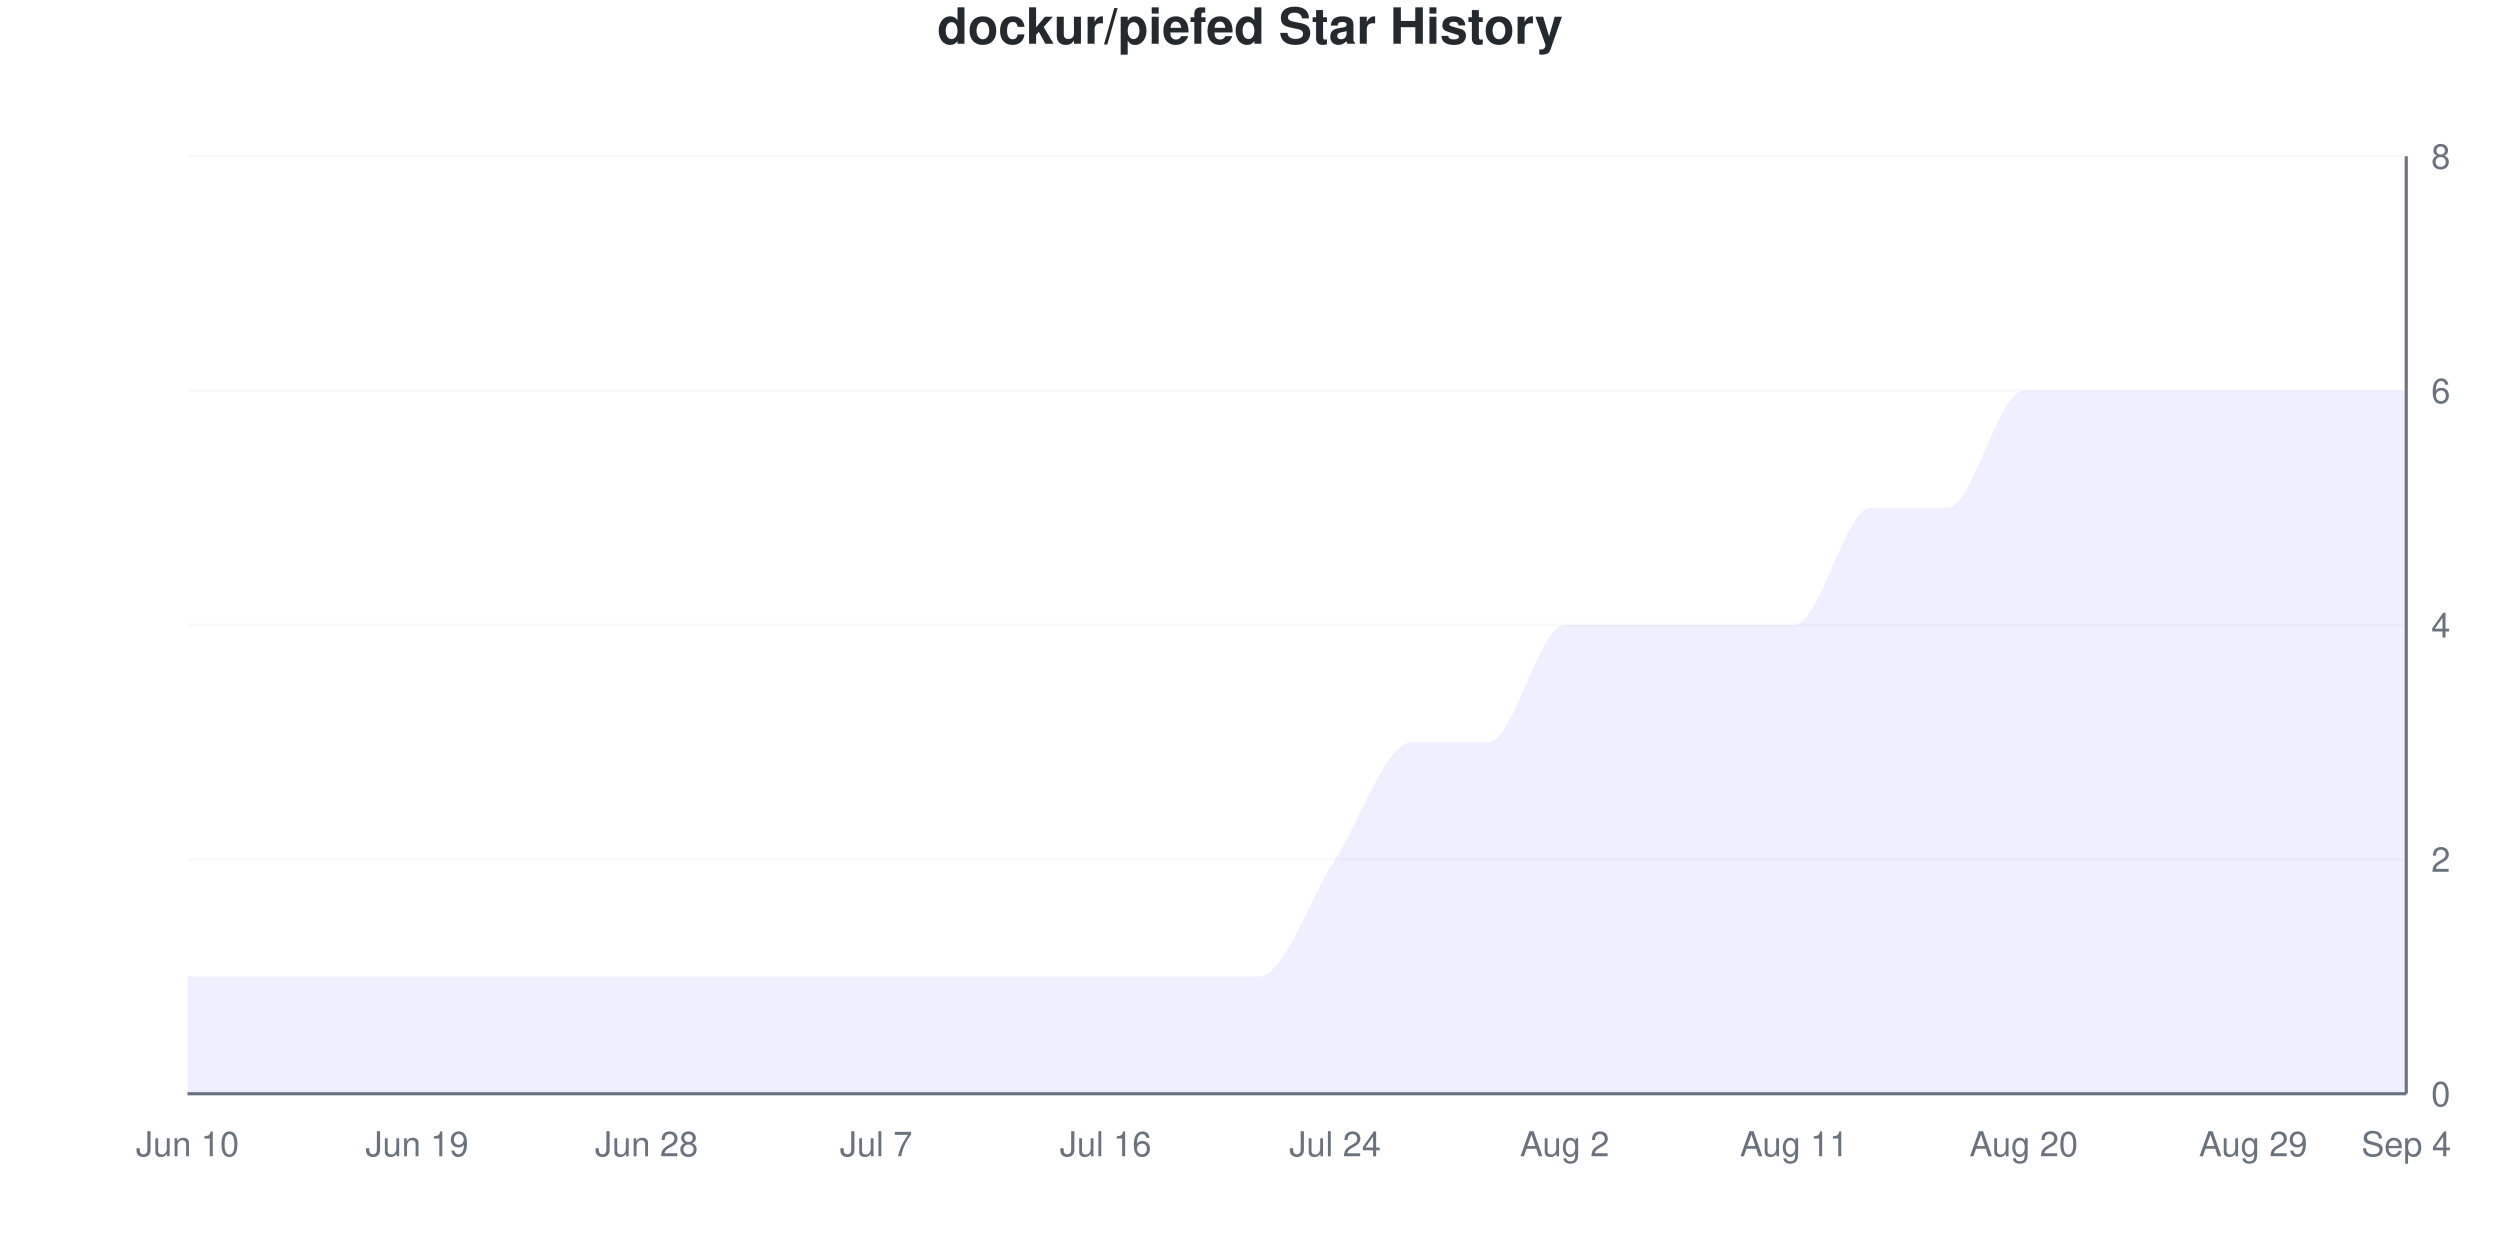
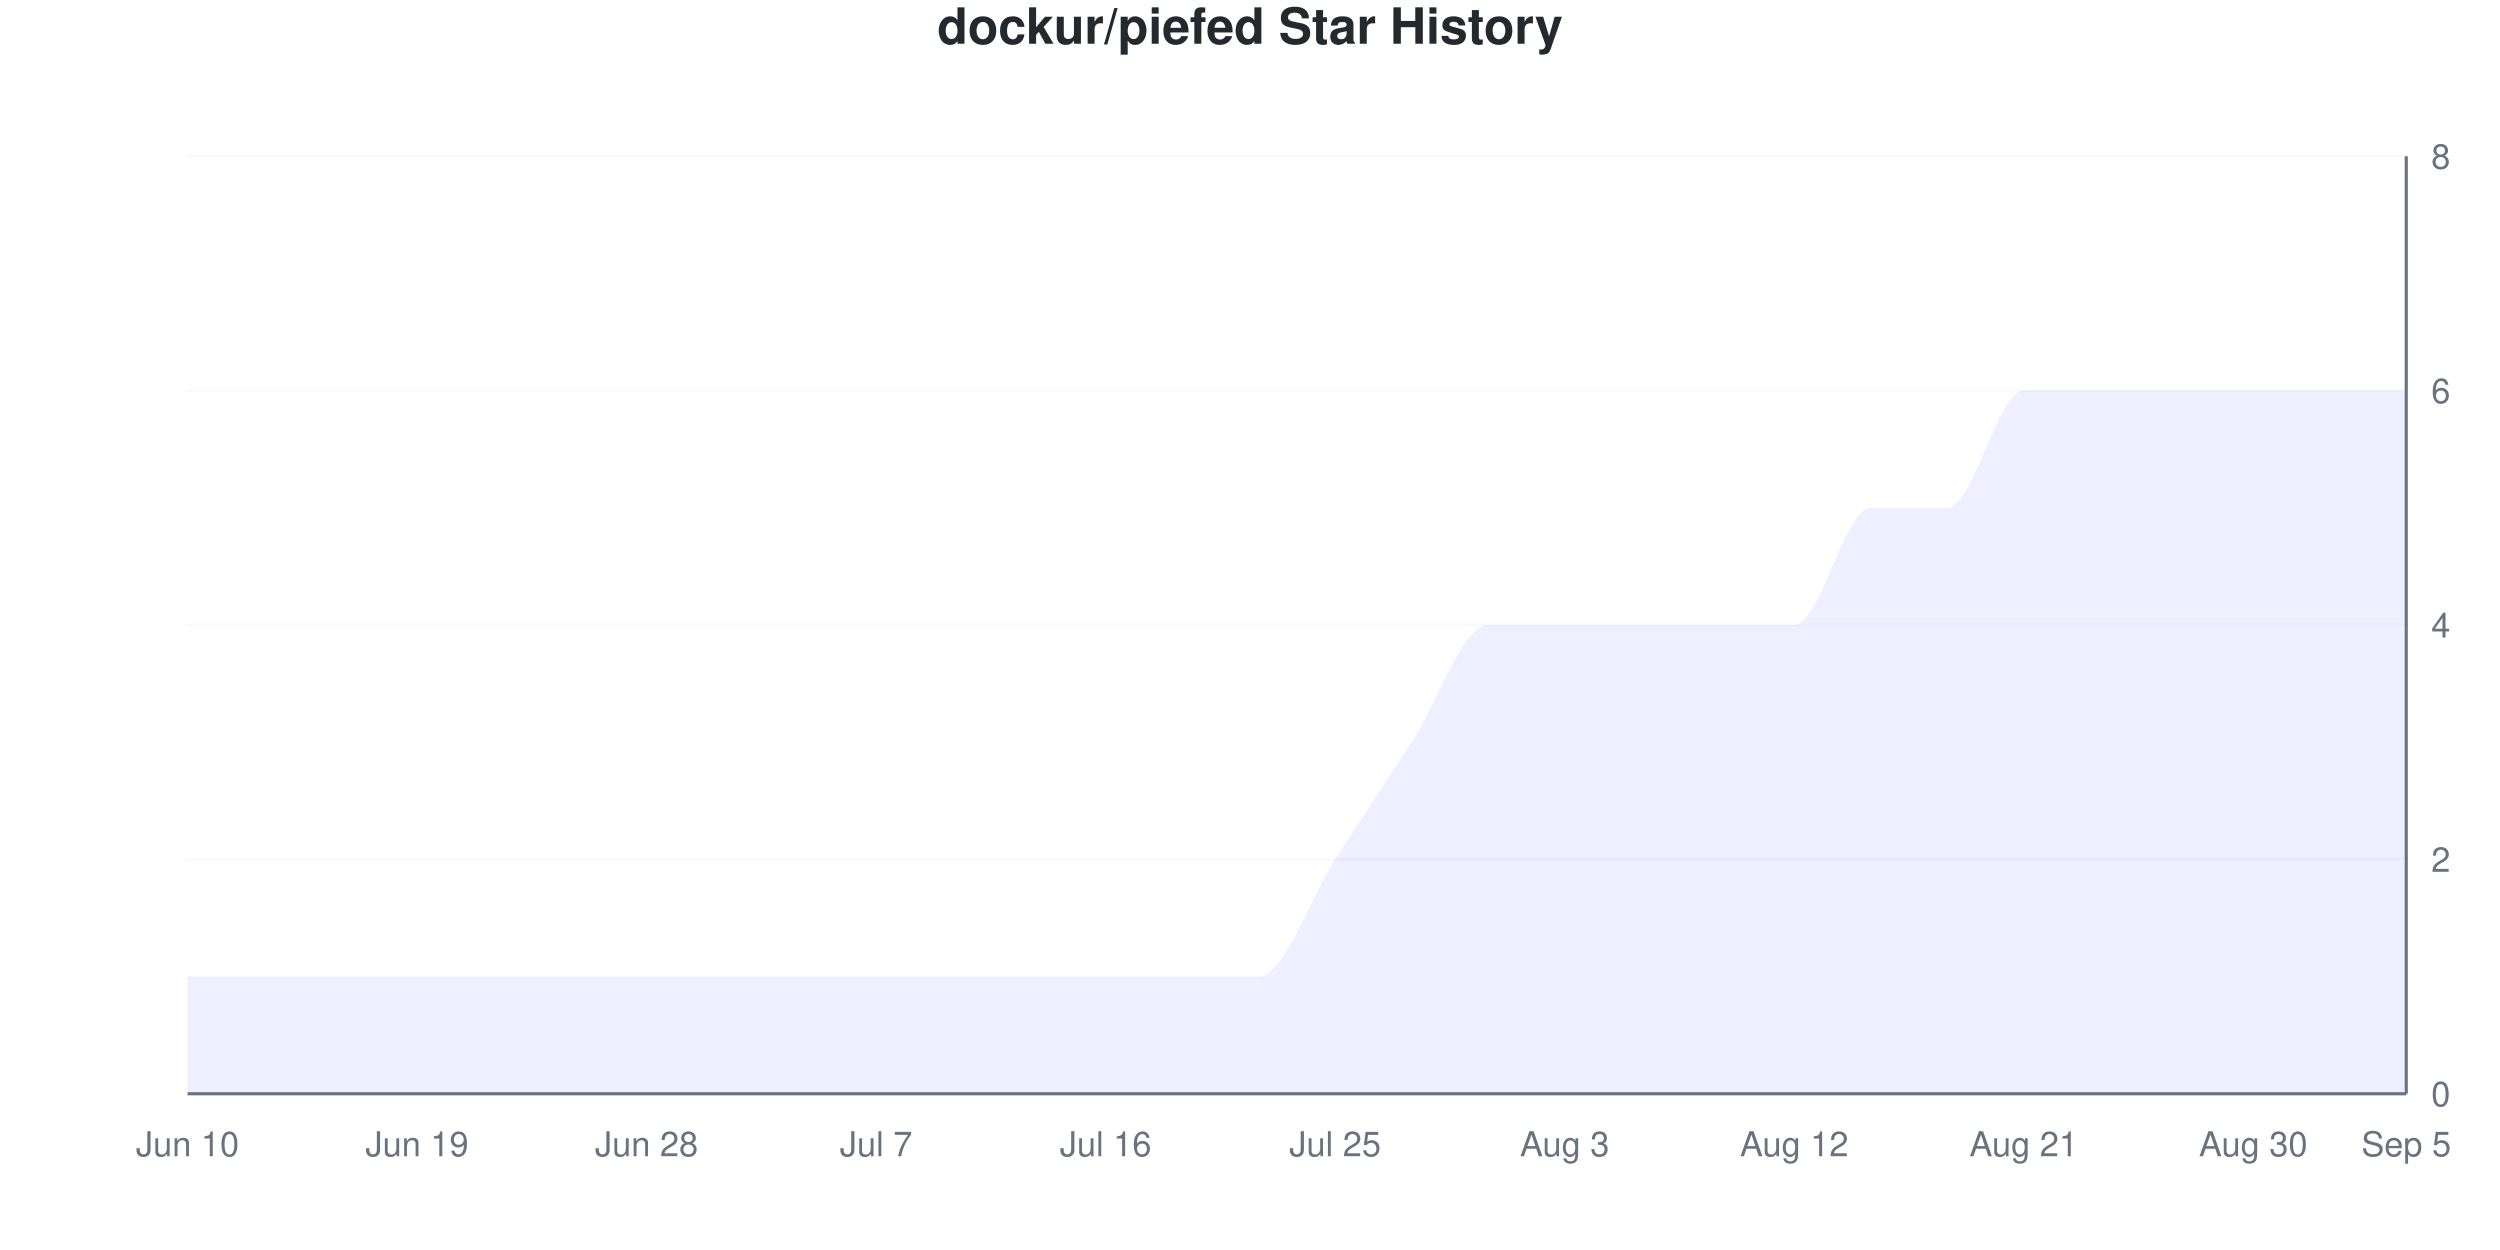
<svg xmlns="http://www.w3.org/2000/svg" viewBox="0 0 800 400" width="800" height="400">
  <style>
    @keyframes drawLine {
      to { stroke-dashoffset: 0; }
    }
    @keyframes fadeInPoint {
      from { opacity: 0; }
      to { opacity: 1; }
    }
    .data-line-0 {
      stroke-dasharray: 1274;
      stroke-dashoffset: 1274;
      animation: drawLine 2s ease-out forwards;
    }
    .data-point {
      opacity: 0;
      animation: fadeInPoint 0.5s ease-out forwards;
    }
    .chart-bg { fill: #fff; }
    .chart-text { fill: #24292e; }
    .chart-muted { fill: #6a737d; }
    .chart-grid { stroke: #eee; }
    .chart-axis { stroke: #6a737d; }
    @media (prefers-color-scheme: dark) {
      .chart-bg { fill: #0d1117; }
      .chart-text { fill: #e6edf3; }
      .chart-muted { fill: #8b949e; }
      .chart-grid { stroke: #21262d; }
      .chart-axis { stroke: #8b949e; }
    }
  </style>
  <rect width="800" height="400" class="chart-bg" />
  <text x="400" y="14" text-anchor="middle" class="chart-text" font-size="16" font-weight="bold" font-family="-apple-system, BlinkMacSystemFont, 'Segoe UI', Helvetica, Arial, sans-serif">dockur/piefed Star History</text>
  <g class="grid">
    <line x1="60" y1="350" x2="770" y2="350" class="chart-grid" stroke-opacity="0.3" />
    <text x="778" y="354" text-anchor="start" class="chart-muted" font-size="11" font-family="-apple-system, BlinkMacSystemFont, 'Segoe UI', Helvetica, Arial, sans-serif">0</text>
    <line x1="60" y1="275" x2="770" y2="275" class="chart-grid" stroke-opacity="0.3" />
    <text x="778" y="279" text-anchor="start" class="chart-muted" font-size="11" font-family="-apple-system, BlinkMacSystemFont, 'Segoe UI', Helvetica, Arial, sans-serif">2</text>
    <line x1="60" y1="200" x2="770" y2="200" class="chart-grid" stroke-opacity="0.3" />
    <text x="778" y="204" text-anchor="start" class="chart-muted" font-size="11" font-family="-apple-system, BlinkMacSystemFont, 'Segoe UI', Helvetica, Arial, sans-serif">4</text>
    <line x1="60" y1="125" x2="770" y2="125" class="chart-grid" stroke-opacity="0.3" />
    <text x="778" y="129" text-anchor="start" class="chart-muted" font-size="11" font-family="-apple-system, BlinkMacSystemFont, 'Segoe UI', Helvetica, Arial, sans-serif">6</text>
    <line x1="60" y1="50" x2="770" y2="50" class="chart-grid" stroke-opacity="0.3" />
    <text x="778" y="54" text-anchor="start" class="chart-muted" font-size="11" font-family="-apple-system, BlinkMacSystemFont, 'Segoe UI', Helvetica, Arial, sans-serif">8</text>
  </g>
  <g class="milestones">
    
  </g>
  <g class="x-axis">
    <text x="60" y="370" text-anchor="middle" class="chart-muted" font-size="11" font-family="-apple-system, BlinkMacSystemFont, 'Segoe UI', Helvetica, Arial, sans-serif">Jun 10</text>
    <text x="133.448" y="370" text-anchor="middle" class="chart-muted" font-size="11" font-family="-apple-system, BlinkMacSystemFont, 'Segoe UI', Helvetica, Arial, sans-serif">Jun 19</text>
    <text x="206.897" y="370" text-anchor="middle" class="chart-muted" font-size="11" font-family="-apple-system, BlinkMacSystemFont, 'Segoe UI', Helvetica, Arial, sans-serif">Jun 28</text>
    <text x="280.345" y="370" text-anchor="middle" class="chart-muted" font-size="11" font-family="-apple-system, BlinkMacSystemFont, 'Segoe UI', Helvetica, Arial, sans-serif">Jul 7</text>
    <text x="353.793" y="370" text-anchor="middle" class="chart-muted" font-size="11" font-family="-apple-system, BlinkMacSystemFont, 'Segoe UI', Helvetica, Arial, sans-serif">Jul 16</text>
-     <text x="427.241" y="370" text-anchor="middle" class="chart-muted" font-size="11" font-family="-apple-system, BlinkMacSystemFont, 'Segoe UI', Helvetica, Arial, sans-serif">Jul 24</text>
-     <text x="500.69" y="370" text-anchor="middle" class="chart-muted" font-size="11" font-family="-apple-system, BlinkMacSystemFont, 'Segoe UI', Helvetica, Arial, sans-serif">Aug 2</text>
-     <text x="574.138" y="370" text-anchor="middle" class="chart-muted" font-size="11" font-family="-apple-system, BlinkMacSystemFont, 'Segoe UI', Helvetica, Arial, sans-serif">Aug 11</text>
-     <text x="647.586" y="370" text-anchor="middle" class="chart-muted" font-size="11" font-family="-apple-system, BlinkMacSystemFont, 'Segoe UI', Helvetica, Arial, sans-serif">Aug 20</text>
-     <text x="721.034" y="370" text-anchor="middle" class="chart-muted" font-size="11" font-family="-apple-system, BlinkMacSystemFont, 'Segoe UI', Helvetica, Arial, sans-serif">Aug 29</text>
-     <text x="770" y="370" text-anchor="middle" class="chart-muted" font-size="11" font-family="-apple-system, BlinkMacSystemFont, 'Segoe UI', Helvetica, Arial, sans-serif">Sep 4</text>
+     <text x="427.241" y="370" text-anchor="middle" class="chart-muted" font-size="11" font-family="-apple-system, BlinkMacSystemFont, 'Segoe UI', Helvetica, Arial, sans-serif">Jul 25</text>
+     <text x="500.69" y="370" text-anchor="middle" class="chart-muted" font-size="11" font-family="-apple-system, BlinkMacSystemFont, 'Segoe UI', Helvetica, Arial, sans-serif">Aug 3</text>
+     <text x="574.138" y="370" text-anchor="middle" class="chart-muted" font-size="11" font-family="-apple-system, BlinkMacSystemFont, 'Segoe UI', Helvetica, Arial, sans-serif">Aug 12</text>
+     <text x="647.586" y="370" text-anchor="middle" class="chart-muted" font-size="11" font-family="-apple-system, BlinkMacSystemFont, 'Segoe UI', Helvetica, Arial, sans-serif">Aug 21</text>
+     <text x="721.034" y="370" text-anchor="middle" class="chart-muted" font-size="11" font-family="-apple-system, BlinkMacSystemFont, 'Segoe UI', Helvetica, Arial, sans-serif">Aug 30</text>
+     <text x="770" y="370" text-anchor="middle" class="chart-muted" font-size="11" font-family="-apple-system, BlinkMacSystemFont, 'Segoe UI', Helvetica, Arial, sans-serif">Sep 5</text>
  </g>
  <line x1="770" y1="50" x2="770" y2="350" class="chart-axis" stroke-width="1" />
  <line x1="60" y1="350" x2="770" y2="350" class="chart-axis" stroke-width="1" />
-   <path d="M60,350 L60,312.5 C68.161,312.5 76.322,312.5 84.483,312.5 C92.644,312.5 100.805,312.5 108.966,312.5 C117.126,312.5 125.287,312.5 133.448,312.5 C141.609,312.5 149.77,312.5 157.931,312.5 C166.092,312.5 174.253,312.5 182.414,312.5 C190.575,312.5 198.736,312.5 206.897,312.5 C215.057,312.5 223.218,312.5 231.379,312.5 C239.54,312.5 247.701,312.5 255.862,312.5 C264.023,312.5 272.184,312.5 280.345,312.5 C288.506,312.5 296.667,312.5 304.828,312.5 C312.989,312.5 321.149,312.5 329.31,312.5 C337.471,312.5 345.632,312.5 353.793,312.5 C361.954,312.5 370.115,312.5 378.276,312.5 C386.437,312.5 394.598,312.5 402.759,312.5 C410.92,312.5 419.08,287.5 427.241,275 C435.402,262.5 443.563,237.5 451.724,237.5 C459.885,237.5 468.046,237.5 476.207,237.5 C484.368,237.5 492.529,200 500.69,200 C508.851,200 517.011,200 525.172,200 C533.333,200 541.494,200 549.655,200 C557.816,200 565.977,200 574.138,200 C582.299,200 590.46,162.5 598.621,162.5 C606.782,162.5 614.943,162.5 623.103,162.5 C631.264,162.5 639.425,125 647.586,125 C655.747,125 663.908,125 672.069,125 C680.23,125 688.391,125 696.552,125 C704.713,125 712.874,125 721.034,125 C729.195,125 737.356,125 745.517,125 C753.678,125 761.839,125 770,125 L770,350 L60,350 Z" fill="#6b63ff" fill-opacity="0.1" />
-   <path d="M60,350 L60,312.5 C68.161,312.5 76.322,312.5 84.483,312.5 C92.644,312.5 100.805,312.5 108.966,312.5 C117.126,312.5 125.287,312.5 133.448,312.5 C141.609,312.5 149.77,312.5 157.931,312.5 C166.092,312.5 174.253,312.5 182.414,312.5 C190.575,312.5 198.736,312.5 206.897,312.5 C215.057,312.5 223.218,312.5 231.379,312.5 C239.54,312.5 247.701,312.5 255.862,312.5 C264.023,312.5 272.184,312.5 280.345,312.5 C288.506,312.5 296.667,312.5 304.828,312.5 C312.989,312.5 321.149,312.5 329.31,312.5 C337.471,312.5 345.632,312.5 353.793,312.5 C361.954,312.5 370.115,312.5 378.276,312.5 C386.437,312.5 394.598,312.5 402.759,312.5 C410.92,312.5 419.08,287.5 427.241,275 C435.402,262.5 443.563,237.5 451.724,237.5 C459.885,237.5 468.046,237.5 476.207,237.5 C484.368,237.5 492.529,200 500.69,200 C508.851,200 517.011,200 525.172,200 C533.333,200 541.494,200 549.655,200 C557.816,200 565.977,200 574.138,200 C582.299,200 590.46,162.5 598.621,162.5 C606.782,162.5 614.943,162.5 623.103,162.5 C631.264,162.5 639.425,125 647.586,125 C655.747,125 663.908,125 672.069,125 C680.23,125 688.391,125 696.552,125 C704.713,125 712.874,125 721.034,125 C729.195,125 737.356,125 745.517,125 C753.678,125 761.839,125 770,125" fill="none" stroke="#6b63ff" stroke-width="2.5" class="data-line-0" />
+   <path d="M60,350 L60,312.5 C68.161,312.5 76.322,312.5 84.483,312.5 C92.644,312.5 100.805,312.5 108.966,312.5 C117.126,312.5 125.287,312.5 133.448,312.5 C141.609,312.5 149.77,312.5 157.931,312.5 C166.092,312.5 174.253,312.5 182.414,312.5 C190.575,312.5 198.736,312.5 206.897,312.5 C215.057,312.5 223.218,312.5 231.379,312.5 C239.54,312.5 247.701,312.5 255.862,312.5 C264.023,312.5 272.184,312.5 280.345,312.5 C288.506,312.5 296.667,312.5 304.828,312.5 C312.989,312.5 321.149,312.5 329.31,312.5 C337.471,312.5 345.632,312.5 353.793,312.5 C361.954,312.5 370.115,312.5 378.276,312.5 C386.437,312.5 394.598,312.5 402.759,312.5 C410.92,312.5 419.08,287.5 427.241,275 C435.402,262.5 443.563,250 451.724,237.5 C459.885,225 468.046,200 476.207,200 C484.368,200 492.529,200 500.69,200 C508.851,200 517.011,200 525.172,200 C533.333,200 541.494,200 549.655,200 C557.816,200 565.977,200 574.138,200 C582.299,200 590.46,162.5 598.621,162.5 C606.782,162.5 614.943,162.5 623.103,162.5 C631.264,162.5 639.425,125 647.586,125 C655.747,125 663.908,125 672.069,125 C680.23,125 688.391,125 696.552,125 C704.713,125 712.874,125 721.034,125 C729.195,125 737.356,125 745.517,125 C753.678,125 761.839,125 770,125 L770,350 L60,350 Z" fill="#6b63ff" fill-opacity="0.1" />
+   <path d="M60,350 L60,312.5 C68.161,312.5 76.322,312.5 84.483,312.5 C92.644,312.5 100.805,312.5 108.966,312.5 C117.126,312.5 125.287,312.5 133.448,312.5 C141.609,312.5 149.77,312.5 157.931,312.5 C166.092,312.5 174.253,312.5 182.414,312.5 C190.575,312.5 198.736,312.5 206.897,312.5 C215.057,312.5 223.218,312.5 231.379,312.5 C239.54,312.5 247.701,312.5 255.862,312.5 C264.023,312.5 272.184,312.5 280.345,312.5 C288.506,312.5 296.667,312.5 304.828,312.5 C312.989,312.5 321.149,312.5 329.31,312.5 C337.471,312.5 345.632,312.5 353.793,312.5 C361.954,312.5 370.115,312.5 378.276,312.5 C386.437,312.5 394.598,312.5 402.759,312.5 C410.92,312.5 419.08,287.5 427.241,275 C435.402,262.5 443.563,250 451.724,237.5 C459.885,225 468.046,200 476.207,200 C484.368,200 492.529,200 500.69,200 C508.851,200 517.011,200 525.172,200 C533.333,200 541.494,200 549.655,200 C557.816,200 565.977,200 574.138,200 C582.299,200 590.46,162.5 598.621,162.5 C606.782,162.5 614.943,162.5 623.103,162.5 C631.264,162.5 639.425,125 647.586,125 C655.747,125 663.908,125 672.069,125 C680.23,125 688.391,125 696.552,125 C704.713,125 712.874,125 721.034,125 C729.195,125 737.356,125 745.517,125 C753.678,125 761.839,125 770,125" fill="none" stroke="#6b63ff" stroke-width="2.5" class="data-line-0" />
  <g class="points">
    <circle cx="60" cy="312.5" r="4" fill="#6b63ff" class="data-point" style="animation-delay: 1.50s" />
    <circle cx="84.483" cy="312.5" r="4" fill="#6b63ff" class="data-point" style="animation-delay: 1.55s" />
    <circle cx="108.966" cy="312.5" r="4" fill="#6b63ff" class="data-point" style="animation-delay: 1.60s" />
    <circle cx="133.448" cy="312.5" r="4" fill="#6b63ff" class="data-point" style="animation-delay: 1.65s" />
    <circle cx="157.931" cy="312.5" r="4" fill="#6b63ff" class="data-point" style="animation-delay: 1.70s" />
    <circle cx="182.414" cy="312.5" r="4" fill="#6b63ff" class="data-point" style="animation-delay: 1.75s" />
    <circle cx="206.897" cy="312.5" r="4" fill="#6b63ff" class="data-point" style="animation-delay: 1.80s" />
    <circle cx="231.379" cy="312.5" r="4" fill="#6b63ff" class="data-point" style="animation-delay: 1.85s" />
    <circle cx="255.862" cy="312.5" r="4" fill="#6b63ff" class="data-point" style="animation-delay: 1.90s" />
    <circle cx="280.345" cy="312.5" r="4" fill="#6b63ff" class="data-point" style="animation-delay: 1.95s" />
    <circle cx="304.828" cy="312.5" r="4" fill="#6b63ff" class="data-point" style="animation-delay: 2.00s" />
    <circle cx="329.31" cy="312.5" r="4" fill="#6b63ff" class="data-point" style="animation-delay: 2.05s" />
    <circle cx="353.793" cy="312.5" r="4" fill="#6b63ff" class="data-point" style="animation-delay: 2.10s" />
    <circle cx="378.276" cy="312.5" r="4" fill="#6b63ff" class="data-point" style="animation-delay: 2.15s" />
    <circle cx="402.759" cy="312.5" r="4" fill="#6b63ff" class="data-point" style="animation-delay: 2.20s" />
    <circle cx="427.241" cy="275" r="4" fill="#6b63ff" class="data-point" style="animation-delay: 2.25s" />
    <circle cx="451.724" cy="237.5" r="4" fill="#6b63ff" class="data-point" style="animation-delay: 2.30s" />
-     <circle cx="476.207" cy="237.5" r="4" fill="#6b63ff" class="data-point" style="animation-delay: 2.35s" />
+     <circle cx="476.207" cy="200" r="4" fill="#6b63ff" class="data-point" style="animation-delay: 2.35s" />
    <circle cx="500.69" cy="200" r="4" fill="#6b63ff" class="data-point" style="animation-delay: 2.40s" />
    <circle cx="525.172" cy="200" r="4" fill="#6b63ff" class="data-point" style="animation-delay: 2.45s" />
    <circle cx="549.655" cy="200" r="4" fill="#6b63ff" class="data-point" style="animation-delay: 2.50s" />
    <circle cx="574.138" cy="200" r="4" fill="#6b63ff" class="data-point" style="animation-delay: 2.55s" />
    <circle cx="598.621" cy="162.5" r="4" fill="#6b63ff" class="data-point" style="animation-delay: 2.60s" />
    <circle cx="623.103" cy="162.5" r="4" fill="#6b63ff" class="data-point" style="animation-delay: 2.65s" />
    <circle cx="647.586" cy="125" r="4" fill="#6b63ff" class="data-point" style="animation-delay: 2.70s" />
    <circle cx="672.069" cy="125" r="4" fill="#6b63ff" class="data-point" style="animation-delay: 2.75s" />
    <circle cx="696.552" cy="125" r="4" fill="#6b63ff" class="data-point" style="animation-delay: 2.80s" />
    <circle cx="721.034" cy="125" r="4" fill="#6b63ff" class="data-point" style="animation-delay: 2.85s" />
    <circle cx="745.517" cy="125" r="4" fill="#6b63ff" class="data-point" style="animation-delay: 2.90s" />
    <circle cx="770" cy="125" r="4" fill="#6b63ff" class="data-point" style="animation-delay: 2.95s" />
  </g>
</svg>
